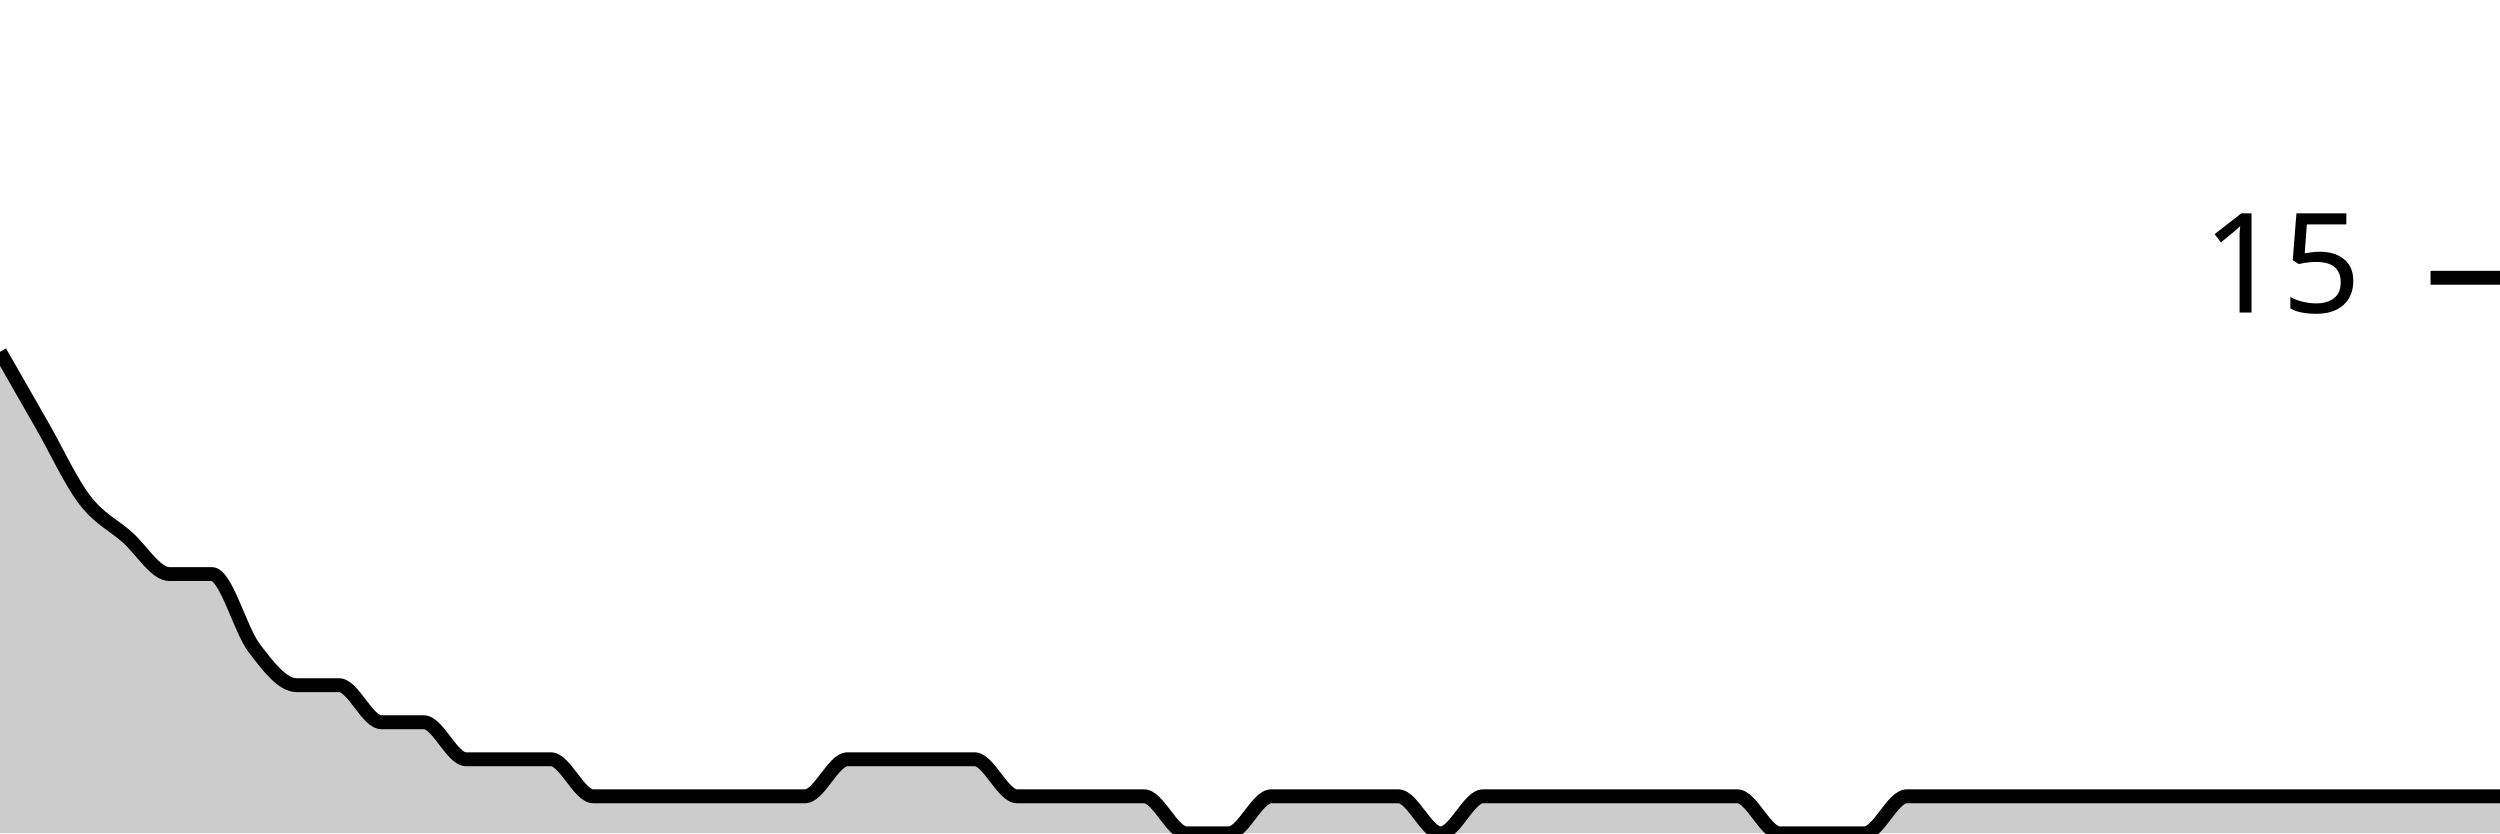
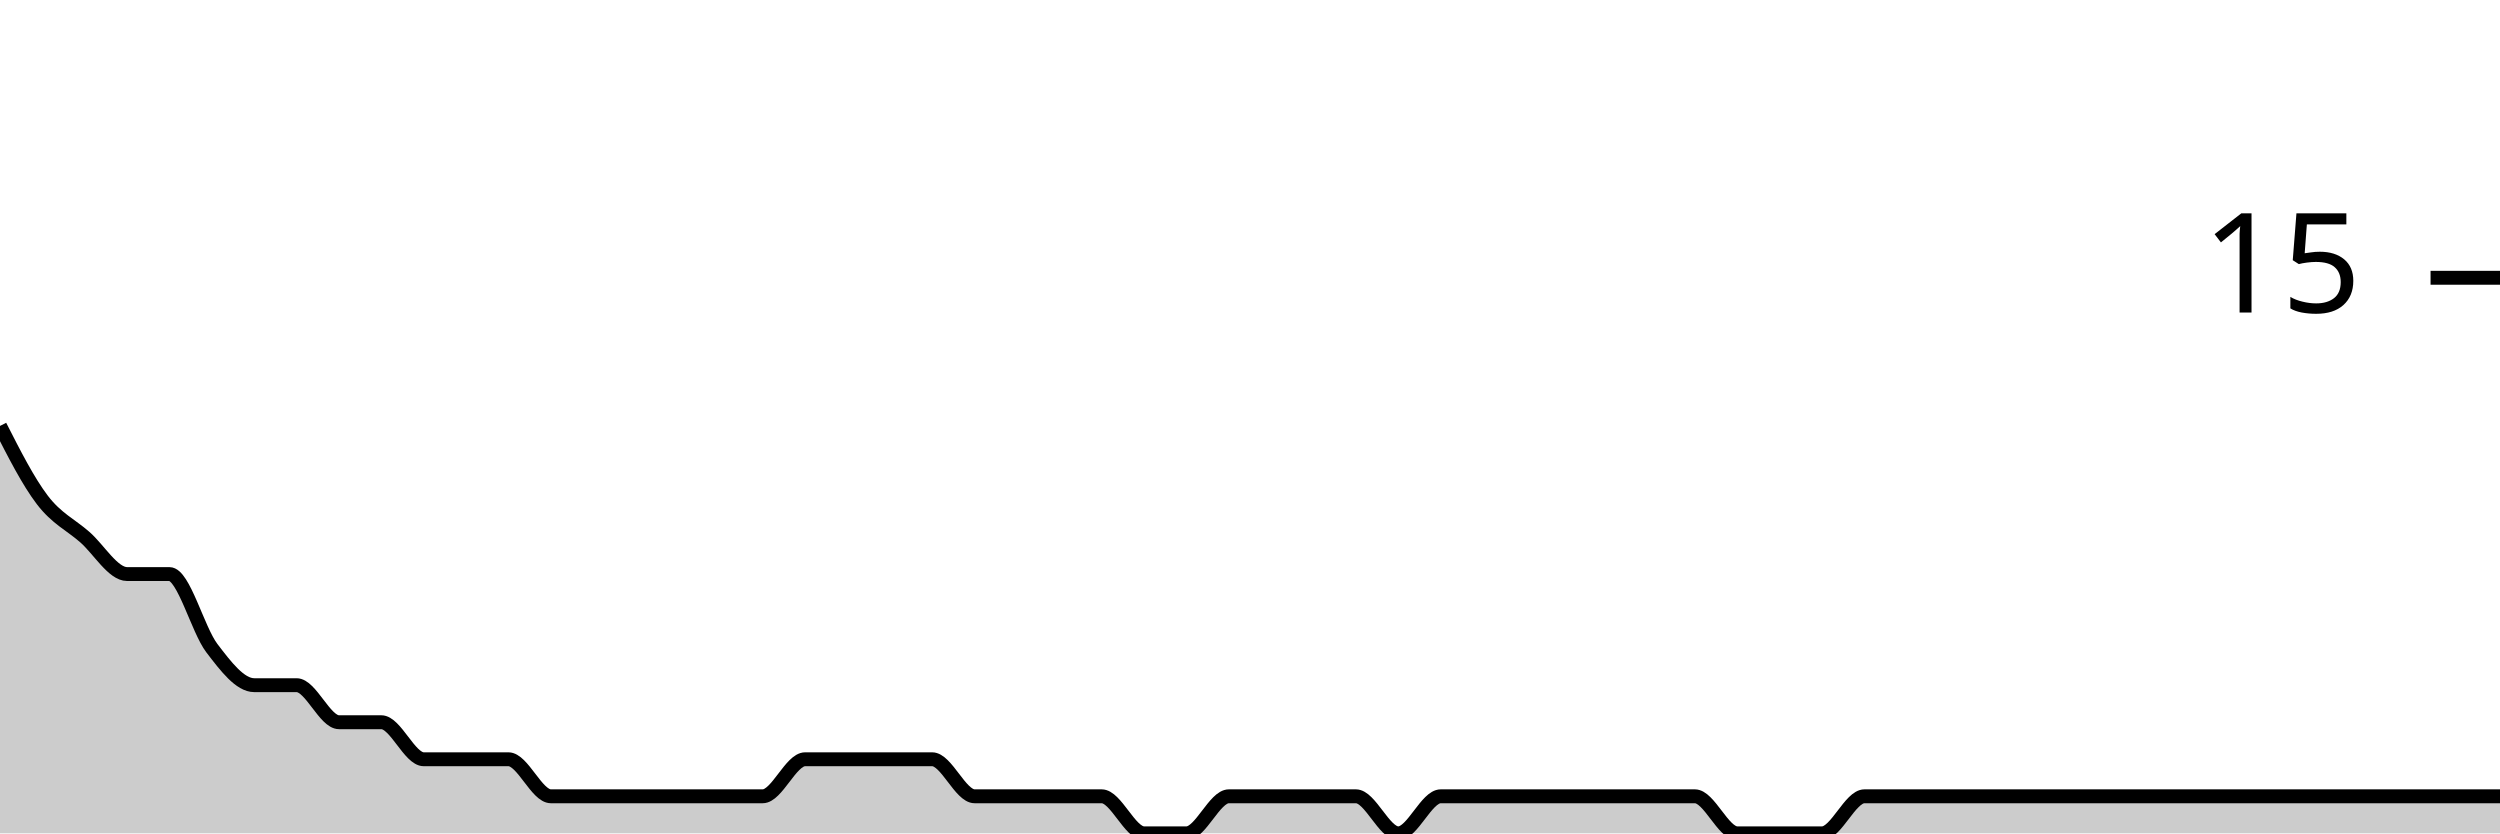
<svg xmlns="http://www.w3.org/2000/svg" viewBox="0 0 180 60">
  <g transform="translate(0,20)">
-     <path class="area" fill="rgba(0, 0, 0, 0.2)" d="M0,5.333C1.017,7.111,2.034,8.889,3.051,10.667C4.068,12.444,5.085,14.667,6.102,16C7.119,17.333,8.136,17.778,9.153,18.667C10.169,19.556,11.186,21.333,12.203,21.333C13.22,21.333,14.237,21.333,15.254,21.333C16.271,21.333,17.288,25.333,18.305,26.667C19.322,28,20.339,29.333,21.356,29.333C22.373,29.333,23.39,29.333,24.407,29.333C25.424,29.333,26.441,32,27.458,32C28.475,32,29.492,32,30.508,32C31.525,32,32.542,34.667,33.559,34.667C34.576,34.667,35.593,34.667,36.61,34.667C37.627,34.667,38.644,34.667,39.661,34.667C40.678,34.667,41.695,37.333,42.712,37.333C43.729,37.333,44.746,37.333,45.763,37.333C46.78,37.333,47.797,37.333,48.814,37.333C49.831,37.333,50.847,37.333,51.864,37.333C52.881,37.333,53.898,37.333,54.915,37.333C55.932,37.333,56.949,37.333,57.966,37.333C58.983,37.333,60,34.667,61.017,34.667C62.034,34.667,63.051,34.667,64.068,34.667C65.085,34.667,66.102,34.667,67.119,34.667C68.136,34.667,69.153,34.667,70.169,34.667C71.186,34.667,72.203,37.333,73.22,37.333C74.237,37.333,75.254,37.333,76.271,37.333C77.288,37.333,78.305,37.333,79.322,37.333C80.339,37.333,81.356,37.333,82.373,37.333C83.39,37.333,84.407,40,85.424,40C86.441,40,87.458,40,88.475,40C89.492,40,90.508,37.333,91.525,37.333C92.542,37.333,93.559,37.333,94.576,37.333C95.593,37.333,96.61,37.333,97.627,37.333C98.644,37.333,99.661,37.333,100.678,37.333C101.695,37.333,102.712,40,103.729,40C104.746,40,105.763,37.333,106.78,37.333C107.797,37.333,108.814,37.333,109.831,37.333C110.847,37.333,111.864,37.333,112.881,37.333C113.898,37.333,114.915,37.333,115.932,37.333C116.949,37.333,117.966,37.333,118.983,37.333C120,37.333,121.017,37.333,122.034,37.333C123.051,37.333,124.068,37.333,125.085,37.333C126.102,37.333,127.119,40,128.136,40C129.153,40,130.169,40,131.186,40C132.203,40,133.22,40,134.237,40C135.254,40,136.271,37.333,137.288,37.333C138.305,37.333,139.322,37.333,140.339,37.333C141.356,37.333,142.373,37.333,143.39,37.333C144.407,37.333,145.424,37.333,146.441,37.333C147.458,37.333,148.475,37.333,149.492,37.333C150.508,37.333,151.525,37.333,152.542,37.333C153.559,37.333,154.576,37.333,155.593,37.333C156.61,37.333,157.627,37.333,158.644,37.333C159.661,37.333,160.678,37.333,161.695,37.333C162.712,37.333,163.729,37.333,164.746,37.333C165.763,37.333,166.78,37.333,167.797,37.333C168.814,37.333,169.831,37.333,170.847,37.333C171.864,37.333,172.881,37.333,173.898,37.333C174.915,37.333,175.932,37.333,176.949,37.333C177.966,37.333,178.983,37.333,180,37.333L180,40C178.983,40,177.966,40,176.949,40C175.932,40,174.915,40,173.898,40C172.881,40,171.864,40,170.847,40C169.831,40,168.814,40,167.797,40C166.78,40,165.763,40,164.746,40C163.729,40,162.712,40,161.695,40C160.678,40,159.661,40,158.644,40C157.627,40,156.61,40,155.593,40C154.576,40,153.559,40,152.542,40C151.525,40,150.508,40,149.492,40C148.475,40,147.458,40,146.441,40C145.424,40,144.407,40,143.39,40C142.373,40,141.356,40,140.339,40C139.322,40,138.305,40,137.288,40C136.271,40,135.254,40,134.237,40C133.22,40,132.203,40,131.186,40C130.169,40,129.153,40,128.136,40C127.119,40,126.102,40,125.085,40C124.068,40,123.051,40,122.034,40C121.017,40,120,40,118.983,40C117.966,40,116.949,40,115.932,40C114.915,40,113.898,40,112.881,40C111.864,40,110.847,40,109.831,40C108.814,40,107.797,40,106.78,40C105.763,40,104.746,40,103.729,40C102.712,40,101.695,40,100.678,40C99.661,40,98.644,40,97.627,40C96.61,40,95.593,40,94.576,40C93.559,40,92.542,40,91.525,40C90.508,40,89.492,40,88.475,40C87.458,40,86.441,40,85.424,40C84.407,40,83.39,40,82.373,40C81.356,40,80.339,40,79.322,40C78.305,40,77.288,40,76.271,40C75.254,40,74.237,40,73.22,40C72.203,40,71.186,40,70.169,40C69.153,40,68.136,40,67.119,40C66.102,40,65.085,40,64.068,40C63.051,40,62.034,40,61.017,40C60,40,58.983,40,57.966,40C56.949,40,55.932,40,54.915,40C53.898,40,52.881,40,51.864,40C50.847,40,49.831,40,48.814,40C47.797,40,46.78,40,45.763,40C44.746,40,43.729,40,42.712,40C41.695,40,40.678,40,39.661,40C38.644,40,37.627,40,36.61,40C35.593,40,34.576,40,33.559,40C32.542,40,31.525,40,30.508,40C29.492,40,28.475,40,27.458,40C26.441,40,25.424,40,24.407,40C23.39,40,22.373,40,21.356,40C20.339,40,19.322,40,18.305,40C17.288,40,16.271,40,15.254,40C14.237,40,13.22,40,12.203,40C11.186,40,10.169,40,9.153,40C8.136,40,7.119,40,6.102,40C5.085,40,4.068,40,3.051,40C2.034,40,1.017,40,0,40Z" />
-     <path class="line" stroke="black" fill="none" d="M0,5.333C1.017,7.111,2.034,8.889,3.051,10.667C4.068,12.444,5.085,14.667,6.102,16C7.119,17.333,8.136,17.778,9.153,18.667C10.169,19.556,11.186,21.333,12.203,21.333C13.22,21.333,14.237,21.333,15.254,21.333C16.271,21.333,17.288,25.333,18.305,26.667C19.322,28,20.339,29.333,21.356,29.333C22.373,29.333,23.39,29.333,24.407,29.333C25.424,29.333,26.441,32,27.458,32C28.475,32,29.492,32,30.508,32C31.525,32,32.542,34.667,33.559,34.667C34.576,34.667,35.593,34.667,36.61,34.667C37.627,34.667,38.644,34.667,39.661,34.667C40.678,34.667,41.695,37.333,42.712,37.333C43.729,37.333,44.746,37.333,45.763,37.333C46.78,37.333,47.797,37.333,48.814,37.333C49.831,37.333,50.847,37.333,51.864,37.333C52.881,37.333,53.898,37.333,54.915,37.333C55.932,37.333,56.949,37.333,57.966,37.333C58.983,37.333,60,34.667,61.017,34.667C62.034,34.667,63.051,34.667,64.068,34.667C65.085,34.667,66.102,34.667,67.119,34.667C68.136,34.667,69.153,34.667,70.169,34.667C71.186,34.667,72.203,37.333,73.22,37.333C74.237,37.333,75.254,37.333,76.271,37.333C77.288,37.333,78.305,37.333,79.322,37.333C80.339,37.333,81.356,37.333,82.373,37.333C83.39,37.333,84.407,40,85.424,40C86.441,40,87.458,40,88.475,40C89.492,40,90.508,37.333,91.525,37.333C92.542,37.333,93.559,37.333,94.576,37.333C95.593,37.333,96.61,37.333,97.627,37.333C98.644,37.333,99.661,37.333,100.678,37.333C101.695,37.333,102.712,40,103.729,40C104.746,40,105.763,37.333,106.78,37.333C107.797,37.333,108.814,37.333,109.831,37.333C110.847,37.333,111.864,37.333,112.881,37.333C113.898,37.333,114.915,37.333,115.932,37.333C116.949,37.333,117.966,37.333,118.983,37.333C120,37.333,121.017,37.333,122.034,37.333C123.051,37.333,124.068,37.333,125.085,37.333C126.102,37.333,127.119,40,128.136,40C129.153,40,130.169,40,131.186,40C132.203,40,133.22,40,134.237,40C135.254,40,136.271,37.333,137.288,37.333C138.305,37.333,139.322,37.333,140.339,37.333C141.356,37.333,142.373,37.333,143.39,37.333C144.407,37.333,145.424,37.333,146.441,37.333C147.458,37.333,148.475,37.333,149.492,37.333C150.508,37.333,151.525,37.333,152.542,37.333C153.559,37.333,154.576,37.333,155.593,37.333C156.61,37.333,157.627,37.333,158.644,37.333C159.661,37.333,160.678,37.333,161.695,37.333C162.712,37.333,163.729,37.333,164.746,37.333C165.763,37.333,166.78,37.333,167.797,37.333C168.814,37.333,169.831,37.333,170.847,37.333C171.864,37.333,172.881,37.333,173.898,37.333C174.915,37.333,175.932,37.333,176.949,37.333C177.966,37.333,178.983,37.333,180,37.333" />
+     <path class="area" fill="rgba(0, 0, 0, 0.2)" d="M0,10.667C1.017,12.667,2.034,14.667,3.051,16C4.068,17.333,5.085,17.778,6.102,18.667C7.119,19.556,8.136,21.333,9.153,21.333C10.169,21.333,11.186,21.333,12.203,21.333C13.22,21.333,14.237,25.333,15.254,26.667C16.271,28,17.288,29.333,18.305,29.333C19.322,29.333,20.339,29.333,21.356,29.333C22.373,29.333,23.39,32,24.407,32C25.424,32,26.441,32,27.458,32C28.475,32,29.492,34.667,30.508,34.667C31.525,34.667,32.542,34.667,33.559,34.667C34.576,34.667,35.593,34.667,36.61,34.667C37.627,34.667,38.644,37.333,39.661,37.333C40.678,37.333,41.695,37.333,42.712,37.333C43.729,37.333,44.746,37.333,45.763,37.333C46.78,37.333,47.797,37.333,48.814,37.333C49.831,37.333,50.847,37.333,51.864,37.333C52.881,37.333,53.898,37.333,54.915,37.333C55.932,37.333,56.949,34.667,57.966,34.667C58.983,34.667,60,34.667,61.017,34.667C62.034,34.667,63.051,34.667,64.068,34.667C65.085,34.667,66.102,34.667,67.119,34.667C68.136,34.667,69.153,37.333,70.169,37.333C71.186,37.333,72.203,37.333,73.22,37.333C74.237,37.333,75.254,37.333,76.271,37.333C77.288,37.333,78.305,37.333,79.322,37.333C80.339,37.333,81.356,40,82.373,40C83.39,40,84.407,40,85.424,40C86.441,40,87.458,37.333,88.475,37.333C89.492,37.333,90.508,37.333,91.525,37.333C92.542,37.333,93.559,37.333,94.576,37.333C95.593,37.333,96.61,37.333,97.627,37.333C98.644,37.333,99.661,40,100.678,40C101.695,40,102.712,37.333,103.729,37.333C104.746,37.333,105.763,37.333,106.78,37.333C107.797,37.333,108.814,37.333,109.831,37.333C110.847,37.333,111.864,37.333,112.881,37.333C113.898,37.333,114.915,37.333,115.932,37.333C116.949,37.333,117.966,37.333,118.983,37.333C120,37.333,121.017,37.333,122.034,37.333C123.051,37.333,124.068,40,125.085,40C126.102,40,127.119,40,128.136,40C129.153,40,130.169,40,131.186,40C132.203,40,133.22,37.333,134.237,37.333C135.254,37.333,136.271,37.333,137.288,37.333C138.305,37.333,139.322,37.333,140.339,37.333C141.356,37.333,142.373,37.333,143.39,37.333C144.407,37.333,145.424,37.333,146.441,37.333C147.458,37.333,148.475,37.333,149.492,37.333C150.508,37.333,151.525,37.333,152.542,37.333C153.559,37.333,154.576,37.333,155.593,37.333C156.61,37.333,157.627,37.333,158.644,37.333C159.661,37.333,160.678,37.333,161.695,37.333C162.712,37.333,163.729,37.333,164.746,37.333C165.763,37.333,166.78,37.333,167.797,37.333C168.814,37.333,169.831,37.333,170.847,37.333C171.864,37.333,172.881,37.333,173.898,37.333C174.915,37.333,175.932,37.333,176.949,37.333C177.966,37.333,178.983,37.333,180,37.333L180,40C178.983,40,177.966,40,176.949,40C175.932,40,174.915,40,173.898,40C172.881,40,171.864,40,170.847,40C169.831,40,168.814,40,167.797,40C166.78,40,165.763,40,164.746,40C163.729,40,162.712,40,161.695,40C160.678,40,159.661,40,158.644,40C157.627,40,156.61,40,155.593,40C154.576,40,153.559,40,152.542,40C151.525,40,150.508,40,149.492,40C148.475,40,147.458,40,146.441,40C145.424,40,144.407,40,143.39,40C142.373,40,141.356,40,140.339,40C139.322,40,138.305,40,137.288,40C136.271,40,135.254,40,134.237,40C133.22,40,132.203,40,131.186,40C130.169,40,129.153,40,128.136,40C127.119,40,126.102,40,125.085,40C124.068,40,123.051,40,122.034,40C121.017,40,120,40,118.983,40C117.966,40,116.949,40,115.932,40C114.915,40,113.898,40,112.881,40C111.864,40,110.847,40,109.831,40C108.814,40,107.797,40,106.78,40C105.763,40,104.746,40,103.729,40C102.712,40,101.695,40,100.678,40C99.661,40,98.644,40,97.627,40C96.61,40,95.593,40,94.576,40C93.559,40,92.542,40,91.525,40C90.508,40,89.492,40,88.475,40C87.458,40,86.441,40,85.424,40C84.407,40,83.39,40,82.373,40C81.356,40,80.339,40,79.322,40C78.305,40,77.288,40,76.271,40C75.254,40,74.237,40,73.22,40C72.203,40,71.186,40,70.169,40C69.153,40,68.136,40,67.119,40C66.102,40,65.085,40,64.068,40C63.051,40,62.034,40,61.017,40C60,40,58.983,40,57.966,40C56.949,40,55.932,40,54.915,40C53.898,40,52.881,40,51.864,40C50.847,40,49.831,40,48.814,40C47.797,40,46.78,40,45.763,40C44.746,40,43.729,40,42.712,40C41.695,40,40.678,40,39.661,40C38.644,40,37.627,40,36.61,40C35.593,40,34.576,40,33.559,40C32.542,40,31.525,40,30.508,40C29.492,40,28.475,40,27.458,40C26.441,40,25.424,40,24.407,40C23.39,40,22.373,40,21.356,40C20.339,40,19.322,40,18.305,40C17.288,40,16.271,40,15.254,40C14.237,40,13.22,40,12.203,40C11.186,40,10.169,40,9.153,40C8.136,40,7.119,40,6.102,40C5.085,40,4.068,40,3.051,40C2.034,40,1.017,40,0,40Z" />
+     <path class="line" stroke="black" fill="none" d="M0,10.667C1.017,12.667,2.034,14.667,3.051,16C4.068,17.333,5.085,17.778,6.102,18.667C7.119,19.556,8.136,21.333,9.153,21.333C10.169,21.333,11.186,21.333,12.203,21.333C13.22,21.333,14.237,25.333,15.254,26.667C16.271,28,17.288,29.333,18.305,29.333C19.322,29.333,20.339,29.333,21.356,29.333C22.373,29.333,23.39,32,24.407,32C25.424,32,26.441,32,27.458,32C28.475,32,29.492,34.667,30.508,34.667C31.525,34.667,32.542,34.667,33.559,34.667C34.576,34.667,35.593,34.667,36.61,34.667C37.627,34.667,38.644,37.333,39.661,37.333C40.678,37.333,41.695,37.333,42.712,37.333C43.729,37.333,44.746,37.333,45.763,37.333C46.78,37.333,47.797,37.333,48.814,37.333C49.831,37.333,50.847,37.333,51.864,37.333C52.881,37.333,53.898,37.333,54.915,37.333C55.932,37.333,56.949,34.667,57.966,34.667C58.983,34.667,60,34.667,61.017,34.667C62.034,34.667,63.051,34.667,64.068,34.667C65.085,34.667,66.102,34.667,67.119,34.667C68.136,34.667,69.153,37.333,70.169,37.333C71.186,37.333,72.203,37.333,73.22,37.333C74.237,37.333,75.254,37.333,76.271,37.333C77.288,37.333,78.305,37.333,79.322,37.333C80.339,37.333,81.356,40,82.373,40C83.39,40,84.407,40,85.424,40C86.441,40,87.458,37.333,88.475,37.333C89.492,37.333,90.508,37.333,91.525,37.333C92.542,37.333,93.559,37.333,94.576,37.333C95.593,37.333,96.61,37.333,97.627,37.333C98.644,37.333,99.661,40,100.678,40C101.695,40,102.712,37.333,103.729,37.333C104.746,37.333,105.763,37.333,106.78,37.333C107.797,37.333,108.814,37.333,109.831,37.333C110.847,37.333,111.864,37.333,112.881,37.333C113.898,37.333,114.915,37.333,115.932,37.333C116.949,37.333,117.966,37.333,118.983,37.333C120,37.333,121.017,37.333,122.034,37.333C123.051,37.333,124.068,40,125.085,40C126.102,40,127.119,40,128.136,40C129.153,40,130.169,40,131.186,40C132.203,40,133.22,37.333,134.237,37.333C135.254,37.333,136.271,37.333,137.288,37.333C138.305,37.333,139.322,37.333,140.339,37.333C141.356,37.333,142.373,37.333,143.39,37.333C144.407,37.333,145.424,37.333,146.441,37.333C147.458,37.333,148.475,37.333,149.492,37.333C150.508,37.333,151.525,37.333,152.542,37.333C153.559,37.333,154.576,37.333,155.593,37.333C156.61,37.333,157.627,37.333,158.644,37.333C159.661,37.333,160.678,37.333,161.695,37.333C162.712,37.333,163.729,37.333,164.746,37.333C165.763,37.333,166.78,37.333,167.797,37.333C168.814,37.333,169.831,37.333,170.847,37.333C171.864,37.333,172.881,37.333,173.898,37.333C174.915,37.333,175.932,37.333,176.949,37.333C177.966,37.333,178.983,37.333,180,37.333" />
    <path class="axis-ceiling" stroke-width="1" stroke="black" fill="none" d="M175,0L180,0" />
    <text class="axis-ceiling-label" font-family="sans-serif" text-anchor="end" font-size="10px" x="170" y="2.5">15</text>
  </g>
</svg>
